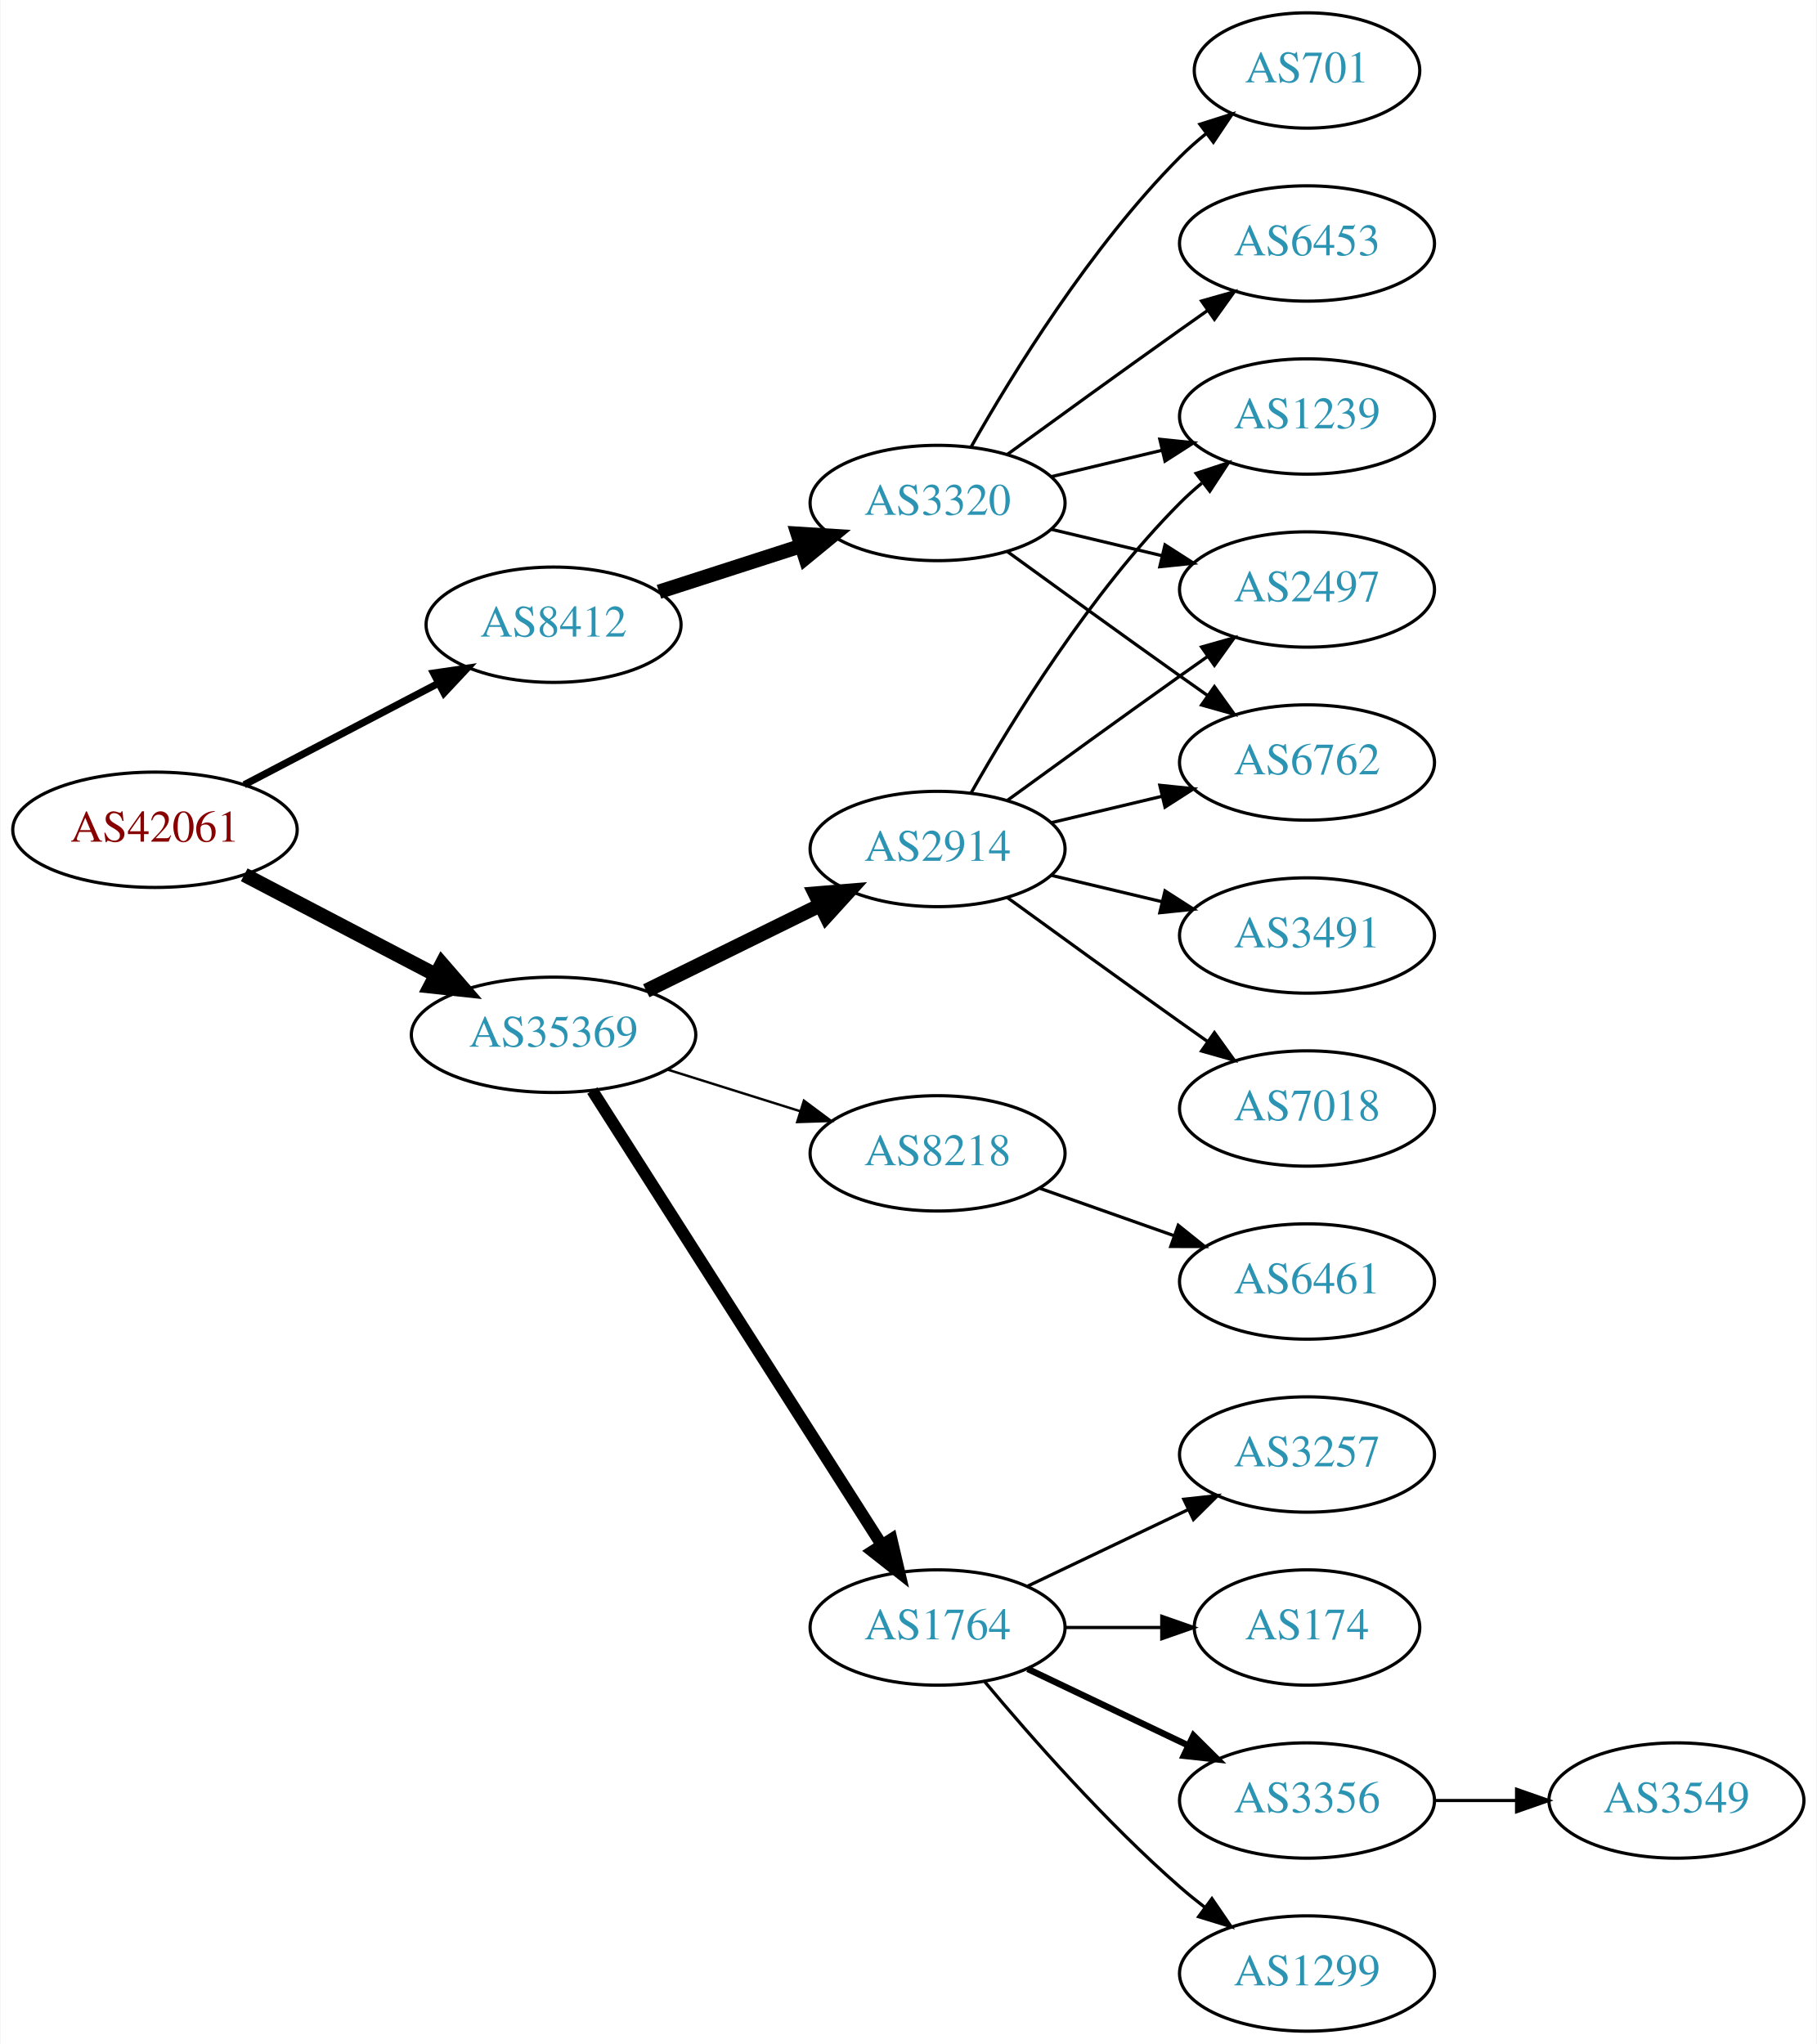
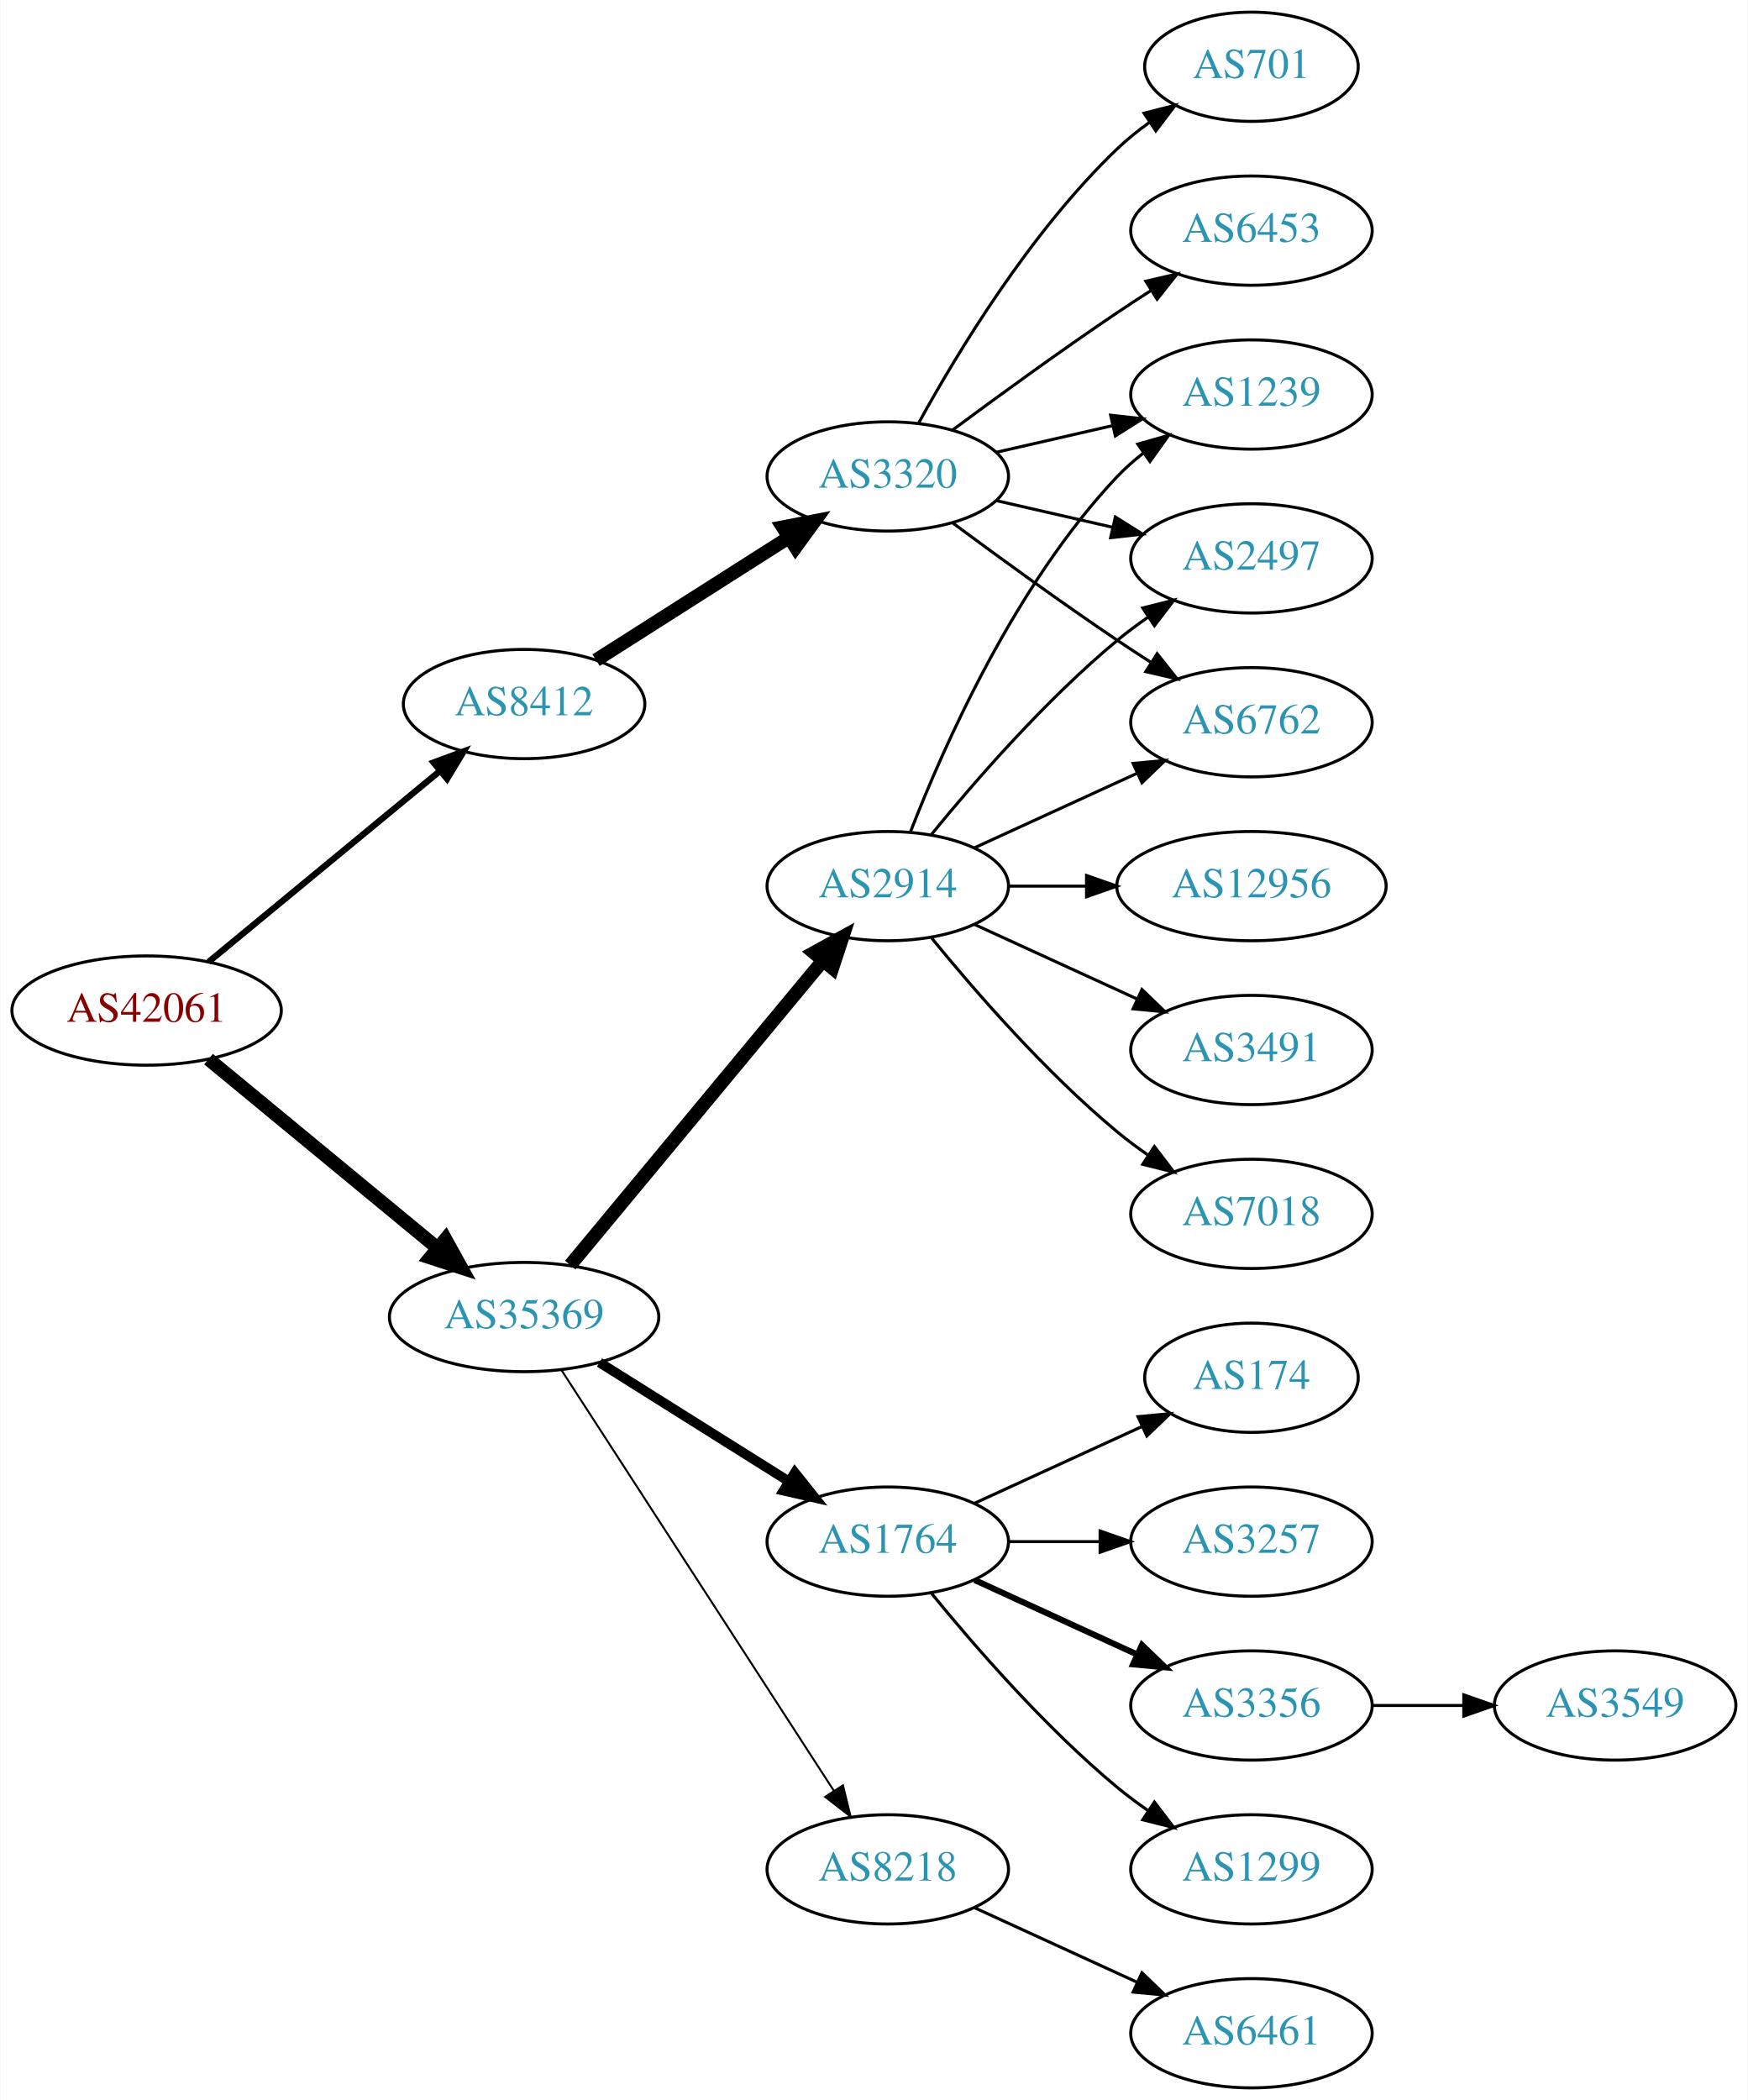
- <svg xmlns="http://www.w3.org/2000/svg" xmlns:xlink="http://www.w3.org/1999/xlink" width="567pt" height="638pt" viewBox="0.00 0.00 566.66 638.00">
-   <g id="graph0" class="graph" transform="scale(1 1) rotate(0) translate(4 634)">
-     <polygon fill="white" stroke="none" points="-4,4 -4,-634 562.663,-634 562.663,4 -4,4" />
+ <svg xmlns="http://www.w3.org/2000/svg" xmlns:xlink="http://www.w3.org/1999/xlink" width="576pt" height="692pt" viewBox="0.00 0.00 575.76 692.00">
+   <g id="graph0" class="graph" transform="scale(1 1) rotate(0) translate(4 688)">
+     <polygon fill="white" stroke="none" points="-4,4 -4,-688 571.762,-688 571.762,4 -4,4" />
    <g id="node1" class="node">
      <g id="a_node1">
        <a xlink:href="/asn/42061" xlink:title="AS42061 ~ LINZAG-AS [AT]">
-           <ellipse fill="#ffffff" stroke="black" cx="44.196" cy="-375" rx="44.393" ry="18" />
-           <text text-anchor="middle" x="44.196" y="-371.3" font-family="Times,serif" font-size="14.00" fill="#880000">AS42061</text>
+           <ellipse fill="#ffffff" stroke="black" cx="44.196" cy="-355" rx="44.393" ry="18" />
+           <text text-anchor="middle" x="44.196" y="-351.3" font-family="Times,serif" font-size="14.00" fill="#880000">AS42061</text>
        </a>
      </g>
    </g>
    <g id="node2" class="node">
      <g id="a_node2">
        <a xlink:href="/asn/8412" xlink:title="AS8412 ~ Rennweg 97-99 [AT]">
-           <ellipse fill="#ffffff" stroke="black" cx="168.588" cy="-439" rx="39.794" ry="18" />
-           <text text-anchor="middle" x="168.588" y="-435.3" font-family="Times,serif" font-size="14.00" fill="#2c94b3">AS8412</text>
+           <ellipse fill="#ffffff" stroke="black" cx="168.588" cy="-456" rx="39.794" ry="18" />
+           <text text-anchor="middle" x="168.588" y="-452.3" font-family="Times,serif" font-size="14.00" fill="#2c94b3">AS8412</text>
        </a>
      </g>
    </g>
    <g id="edge1" class="edge">
-       <path fill="none" stroke="black" stroke-width="2.25" d="M72.056,-389.045C89.834,-398.342 113.33,-410.628 132.571,-420.689" />
-       <polygon fill="black" stroke="black" stroke-width="2.25" points="131.147,-423.894 141.631,-425.427 134.391,-417.691 131.147,-423.894" />
+       <path fill="none" stroke="black" stroke-width="2.077" d="M64.59,-371.004C85.121,-387.946 117.676,-414.812 140.683,-433.798" />
+       <polygon fill="black" stroke="black" stroke-width="2.077" points="138.747,-436.738 148.688,-440.403 143.202,-431.339 138.747,-436.738" />
    </g>
    <g id="node3" class="node">
      <g id="a_node3">
        <a xlink:href="/asn/35369" xlink:title="AS35369 ~ LINZAG-TELEKOM-AS [AT]">
-           <ellipse fill="#ffffff" stroke="black" cx="168.588" cy="-311" rx="44.393" ry="18" />
-           <text text-anchor="middle" x="168.588" y="-307.3" font-family="Times,serif" font-size="14.00" fill="#2c94b3">AS35369</text>
+           <ellipse fill="#ffffff" stroke="black" cx="168.588" cy="-254" rx="44.393" ry="18" />
+           <text text-anchor="middle" x="168.588" y="-250.3" font-family="Times,serif" font-size="14.00" fill="#2c94b3">AS35369</text>
        </a>
      </g>
    </g>
    <g id="edge2" class="edge">
-       <path fill="none" stroke="black" stroke-width="4.5" d="M72.056,-360.955C89.592,-351.785 112.692,-339.706 131.783,-329.723" />
-       <polygon fill="black" stroke="black" stroke-width="4.5" points="133.754,-333.135 140.791,-325.012 130.105,-326.157 133.754,-333.135" />
+       <path fill="none" stroke="black" stroke-width="4.5" d="M64.59,-338.996C84.88,-322.252 116.917,-295.815 139.872,-276.872" />
+       <polygon fill="black" stroke="black" stroke-width="4.5" points="142.674,-279.665 147.88,-270.263 137.661,-273.591 142.674,-279.665" />
    </g>
    <g id="node4" class="node">
      <g id="a_node4">
        <a xlink:href="/asn/3320" xlink:title="AS3320 ~ DTAG [DE]">
-           <ellipse fill="#ffffff" stroke="black" cx="288.431" cy="-477" rx="39.794" ry="18" />
-           <text text-anchor="middle" x="288.431" y="-473.3" font-family="Times,serif" font-size="14.00" fill="#2c94b3">AS3320</text>
+           <ellipse fill="#ffffff" stroke="black" cx="288.431" cy="-531" rx="39.794" ry="18" />
+           <text text-anchor="middle" x="288.431" y="-527.3" font-family="Times,serif" font-size="14.00" fill="#2c94b3">AS3320</text>
        </a>
      </g>
    </g>
    <g id="edge3" class="edge">
-       <path fill="none" stroke="black" stroke-width="4.5" d="M201.478,-449.283C215.102,-453.677 231.188,-458.864 245.737,-463.555" />
-       <polygon fill="black" stroke="black" stroke-width="4.5" points="244.79,-467.387 255.515,-466.708 247.206,-459.892 244.79,-467.387" />
+       <path fill="none" stroke="black" stroke-width="4.5" d="M192.309,-470.461C210.37,-481.955 235.84,-498.165 255.879,-510.919" />
+       <polygon fill="black" stroke="black" stroke-width="4.5" points="253.827,-514.28 264.377,-516.328 258.055,-507.637 253.827,-514.28" />
    </g>
    <g id="node10" class="node">
      <g id="a_node10">
-         <a xlink:href="/asn/8218" xlink:title="AS8218 ~ legacy Neotelecoms [FR]">
-           <ellipse fill="#ffffff" stroke="black" cx="288.431" cy="-274" rx="39.794" ry="18" />
-           <text text-anchor="middle" x="288.431" y="-270.3" font-family="Times,serif" font-size="14.00" fill="#2c94b3">AS8218</text>
+         <a xlink:href="/asn/1764" xlink:title="AS1764 ~ NEXTLAYER-AS [AT]">
+           <ellipse fill="#ffffff" stroke="black" cx="288.431" cy="-180" rx="39.794" ry="18" />
+           <text text-anchor="middle" x="288.431" y="-176.3" font-family="Times,serif" font-size="14.00" fill="#2c94b3">AS1764</text>
        </a>
      </g>
    </g>
    <g id="edge9" class="edge">
-       <path fill="none" stroke="black" stroke-width="0.75" d="M203.99,-300.199C217.001,-296.114 231.953,-291.419 245.573,-287.142" />
-       <polygon fill="black" stroke="black" stroke-width="0.75" points="246.717,-290.452 255.209,-284.117 244.62,-283.773 246.717,-290.452" />
+       <path fill="none" stroke="black" stroke-width="3.214" d="M193.435,-239.025C211.399,-227.745 236.2,-212.171 255.816,-199.853" />
+       <polygon fill="black" stroke="black" stroke-width="3.214" points="257.814,-202.731 264.421,-194.449 254.091,-196.803 257.814,-202.731" />
    </g>
    <g id="node11" class="node">
      <g id="a_node11">
        <a xlink:href="/asn/2914" xlink:title="AS2914 ~ NTT America, Inc. [US]">
-           <ellipse fill="#ffffff" stroke="black" cx="288.431" cy="-369" rx="39.794" ry="18" />
-           <text text-anchor="middle" x="288.431" y="-365.3" font-family="Times,serif" font-size="14.00" fill="#2c94b3">AS2914</text>
+           <ellipse fill="#ffffff" stroke="black" cx="288.431" cy="-396" rx="39.794" ry="18" />
+           <text text-anchor="middle" x="288.431" y="-392.3" font-family="Times,serif" font-size="14.00" fill="#2c94b3">AS2914</text>
        </a>
      </g>
    </g>
    <g id="edge10" class="edge">
-       <path fill="none" stroke="black" stroke-width="4.5" d="M197.515,-324.745C213.71,-332.716 234.271,-342.836 251.643,-351.386" />
-       <polygon fill="black" stroke="black" stroke-width="4.5" points="250.207,-355.068 260.918,-355.951 253.685,-348.002 250.207,-355.068" />
+       <path fill="none" stroke="black" stroke-width="4.5" d="M183.803,-271.129C204.529,-296.104 243.16,-342.654 266.951,-371.322" />
+       <polygon fill="black" stroke="black" stroke-width="4.5" points="264.116,-374.071 273.532,-379.252 270.176,-369.042 264.116,-374.071" />
    </g>
    <g id="node12" class="node">
      <g id="a_node12">
-         <a xlink:href="/asn/1764" xlink:title="AS1764 ~ NEXTLAYER-AS [AT]">
-           <ellipse fill="#ffffff" stroke="black" cx="288.431" cy="-126" rx="39.794" ry="18" />
-           <text text-anchor="middle" x="288.431" y="-122.3" font-family="Times,serif" font-size="14.00" fill="#2c94b3">AS1764</text>
+         <a xlink:href="/asn/8218" xlink:title="AS8218 ~ legacy Neotelecoms [FR]">
+           <ellipse fill="#ffffff" stroke="black" cx="288.431" cy="-72" rx="39.794" ry="18" />
+           <text text-anchor="middle" x="288.431" y="-68.3" font-family="Times,serif" font-size="14.00" fill="#2c94b3">AS8218</text>
        </a>
      </g>
    </g>
    <g id="edge11" class="edge">
-       <path fill="none" stroke="black" stroke-width="3.75" d="M180.675,-293.596C201.521,-260.87 246.648,-190.024 271.021,-151.761" />
-       <polygon fill="black" stroke="black" stroke-width="3.75" points="274.039,-153.538 276.46,-143.223 268.135,-149.777 274.039,-153.538" />
+       <path fill="none" stroke="black" stroke-width="0.643" d="M180.887,-236.549C201.74,-204.343 246.362,-135.428 270.721,-97.808" />
+       <polygon fill="black" stroke="black" stroke-width="0.643" points="273.669,-99.695 276.166,-89.398 267.793,-95.89 273.669,-99.695" />
    </g>
    <g id="node5" class="node">
      <g id="a_node5">
        <a xlink:href="/asn/6762" xlink:title="AS6762 ~ TELECOM ITALIA SPARKLE S.p.A. [IT]">
-           <ellipse fill="#ffffff" stroke="black" cx="403.724" cy="-396" rx="39.794" ry="18" />
-           <text text-anchor="middle" x="403.724" y="-392.3" font-family="Times,serif" font-size="14.00" fill="#2c94b3">AS6762</text>
+           <ellipse fill="#ffffff" stroke="black" cx="408.273" cy="-450" rx="39.794" ry="18" />
+           <text text-anchor="middle" x="408.273" y="-446.3" font-family="Times,serif" font-size="14.00" fill="#2c94b3">AS6762</text>
        </a>
      </g>
    </g>
    <g id="edge4" class="edge">
-       <path fill="none" stroke="black" d="M310.279,-461.778C325.213,-450.909 345.827,-435.975 364.077,-423 366.898,-420.995 369.841,-418.915 372.789,-416.841" />
-       <polygon fill="black" stroke="black" points="374.835,-419.681 381.013,-411.074 370.816,-413.95 374.835,-419.681" />
+       <path fill="none" stroke="black" d="M309.761,-515.723C324.623,-504.696 345.368,-489.593 364.077,-477 367.626,-474.611 371.377,-472.161 375.125,-469.758" />
+       <polygon fill="black" stroke="black" points="377.193,-472.591 383.774,-464.288 373.451,-466.675 377.193,-472.591" />
    </g>
    <g id="node6" class="node">
      <g id="a_node6">
        <a xlink:href="/asn/1239" xlink:title="AS1239 ~ Sprint [US]">
-           <ellipse fill="#ffffff" stroke="black" cx="403.724" cy="-504" rx="39.794" ry="18" />
-           <text text-anchor="middle" x="403.724" y="-500.3" font-family="Times,serif" font-size="14.00" fill="#2c94b3">AS1239</text>
+           <ellipse fill="#ffffff" stroke="black" cx="408.273" cy="-558" rx="39.794" ry="18" />
+           <text text-anchor="middle" x="408.273" y="-554.3" font-family="Times,serif" font-size="14.00" fill="#2c94b3">AS1239</text>
        </a>
      </g>
    </g>
    <g id="edge5" class="edge">
-       <path fill="none" stroke="black" d="M324.038,-485.248C334.909,-487.838 347.064,-490.735 358.506,-493.462" />
-       <polygon fill="black" stroke="black" points="357.789,-496.889 368.328,-495.803 359.412,-490.08 357.789,-496.889" />
+       <path fill="none" stroke="black" d="M324.15,-538.955C336.15,-541.704 349.771,-544.825 362.463,-547.733" />
+       <polygon fill="black" stroke="black" points="361.866,-551.187 372.395,-550.009 363.429,-544.364 361.866,-551.187" />
    </g>
    <g id="node7" class="node">
      <g id="a_node7">
        <a xlink:href="/asn/701" xlink:title="AS701 ~ UUNET [US]">
-           <ellipse fill="#ffffff" stroke="black" cx="403.724" cy="-612" rx="35.194" ry="18" />
-           <text text-anchor="middle" x="403.724" y="-608.3" font-family="Times,serif" font-size="14.00" fill="#2c94b3">AS701</text>
+           <ellipse fill="#ffffff" stroke="black" cx="408.273" cy="-666" rx="35.194" ry="18" />
+           <text text-anchor="middle" x="408.273" y="-662.3" font-family="Times,serif" font-size="14.00" fill="#2c94b3">AS701</text>
        </a>
      </g>
    </g>
    <g id="edge6" class="edge">
-       <path fill="none" stroke="black" d="M298.891,-494.49C311.672,-517.096 336.105,-556.886 364.077,-585 366.578,-587.513 369.338,-589.949 372.199,-592.261" />
-       <polygon fill="black" stroke="black" points="370.298,-595.21 380.396,-598.413 374.5,-589.611 370.298,-595.21" />
+       <path fill="none" stroke="black" d="M298.672,-548.713C311.218,-571.561 335.394,-611.611 364.077,-639 367.331,-642.107 370.998,-645.046 374.785,-647.76" />
+       <polygon fill="black" stroke="black" points="372.887,-650.701 383.153,-653.322 376.762,-644.872 372.887,-650.701" />
    </g>
    <g id="node8" class="node">
      <g id="a_node8">
        <a xlink:href="/asn/6453" xlink:title="AS6453 ~ TATA COMMUNICATIONS (AMERICA) INC [US]">
-           <ellipse fill="#ffffff" stroke="black" cx="403.724" cy="-558" rx="39.794" ry="18" />
-           <text text-anchor="middle" x="403.724" y="-554.3" font-family="Times,serif" font-size="14.00" fill="#2c94b3">AS6453</text>
+           <ellipse fill="#ffffff" stroke="black" cx="408.273" cy="-612" rx="39.794" ry="18" />
+           <text text-anchor="middle" x="408.273" y="-608.3" font-family="Times,serif" font-size="14.00" fill="#2c94b3">AS6453</text>
        </a>
      </g>
    </g>
    <g id="edge7" class="edge">
-       <path fill="none" stroke="black" d="M310.279,-492.222C325.213,-503.091 345.827,-518.025 364.077,-531 366.898,-533.005 369.841,-535.085 372.789,-537.159" />
-       <polygon fill="black" stroke="black" points="370.816,-540.05 381.013,-542.926 374.835,-534.319 370.816,-540.05" />
+       <path fill="none" stroke="black" d="M309.761,-546.277C324.623,-557.304 345.368,-572.407 364.077,-585 367.626,-587.389 371.377,-589.839 375.125,-592.242" />
+       <polygon fill="black" stroke="black" points="373.451,-595.325 383.774,-597.712 377.193,-589.409 373.451,-595.325" />
    </g>
    <g id="node9" class="node">
      <g id="a_node9">
        <a xlink:href="/asn/2497" xlink:title="AS2497 ~ Internet Initiative Japan Inc. [JP]">
-           <ellipse fill="#ffffff" stroke="black" cx="403.724" cy="-450" rx="39.794" ry="18" />
-           <text text-anchor="middle" x="403.724" y="-446.3" font-family="Times,serif" font-size="14.00" fill="#2c94b3">AS2497</text>
+           <ellipse fill="#ffffff" stroke="black" cx="408.273" cy="-504" rx="39.794" ry="18" />
+           <text text-anchor="middle" x="408.273" y="-500.3" font-family="Times,serif" font-size="14.00" fill="#2c94b3">AS2497</text>
        </a>
      </g>
    </g>
    <g id="edge8" class="edge">
-       <path fill="none" stroke="black" d="M324.038,-468.752C334.909,-466.162 347.064,-463.265 358.506,-460.538" />
-       <polygon fill="black" stroke="black" points="359.412,-463.92 368.328,-458.197 357.789,-457.111 359.412,-463.92" />
+       <path fill="none" stroke="black" d="M324.15,-523.045C336.15,-520.296 349.771,-517.175 362.463,-514.267" />
+       <polygon fill="black" stroke="black" points="363.429,-517.636 372.395,-511.991 361.866,-510.813 363.429,-517.636" />
    </g>
    <g id="node13" class="node">
      <g id="a_node13">
-         <a xlink:href="/asn/6461" xlink:title="AS6461 ~ Zayo Bandwidth [US]">
-           <ellipse fill="#ffffff" stroke="black" cx="403.724" cy="-234" rx="39.794" ry="18" />
-           <text text-anchor="middle" x="403.724" y="-230.3" font-family="Times,serif" font-size="14.00" fill="#2c94b3">AS6461</text>
+         <a xlink:href="/asn/174" xlink:title="AS174 ~ Cogent Communications [US]">
+           <ellipse fill="#ffffff" stroke="black" cx="408.273" cy="-234" rx="35.194" ry="18" />
+           <text text-anchor="middle" x="408.273" y="-230.3" font-family="Times,serif" font-size="14.00" fill="#2c94b3">AS174</text>
        </a>
      </g>
    </g>
    <g id="edge12" class="edge">
-       <path fill="none" stroke="black" d="M320.389,-263.07C333.252,-258.528 348.358,-253.195 362.095,-248.345" />
-       <polygon fill="black" stroke="black" points="363.539,-251.547 371.803,-244.917 361.209,-244.946 363.539,-251.547" />
-     </g>
-     <g id="edge18" class="edge">
-       <path fill="none" stroke="black" d="M324.038,-377.248C334.909,-379.838 347.064,-382.735 358.506,-385.462" />
-       <polygon fill="black" stroke="black" points="357.789,-388.889 368.328,-387.803 359.412,-382.08 357.789,-388.889" />
-     </g>
-     <g id="edge21" class="edge">
-       <path fill="none" stroke="black" d="M298.891,-386.49C311.672,-409.096 336.105,-448.886 364.077,-477 366.188,-479.121 368.484,-481.188 370.87,-483.171" />
-       <polygon fill="black" stroke="black" points="369.122,-486.242 379.185,-489.556 373.385,-480.69 369.122,-486.242" />
+       <path fill="none" stroke="black" d="M317.06,-192.661C333.476,-200.183 354.457,-209.798 372.054,-217.861" />
+       <polygon fill="black" stroke="black" points="370.883,-221.174 381.432,-222.158 373.799,-214.811 370.883,-221.174" />
+     </g>
+     <g id="node14" class="node">
+       <g id="a_node14">
+         <a xlink:href="/asn/3257" xlink:title="AS3257 ~ GTT [DE]">
+           <ellipse fill="#ffffff" stroke="black" cx="408.273" cy="-180" rx="39.794" ry="18" />
+           <text text-anchor="middle" x="408.273" y="-176.3" font-family="Times,serif" font-size="14.00" fill="#2c94b3">AS3257</text>
+         </a>
+       </g>
+     </g>
+     <g id="edge13" class="edge">
+       <path fill="none" stroke="black" d="M328.343,-180C337.897,-180 348.246,-180 358.209,-180" />
+       <polygon fill="black" stroke="black" points="358.402,-183.5 368.402,-180 358.402,-176.5 358.402,-183.5" />
+     </g>
+     <g id="node15" class="node">
+       <g id="a_node15">
+         <a xlink:href="/asn/3356" xlink:title="AS3356 ~ Level 3 Parent, LLC [US]">
+           <ellipse fill="#ffffff" stroke="black" cx="408.273" cy="-126" rx="39.794" ry="18" />
+           <text text-anchor="middle" x="408.273" y="-122.3" font-family="Times,serif" font-size="14.00" fill="#2c94b3">AS3356</text>
+         </a>
+       </g>
+     </g>
+     <g id="edge14" class="edge">
+       <path fill="none" stroke="black" stroke-width="2" d="M317.06,-167.339C333.017,-160.027 353.287,-150.739 370.57,-142.819" />
+       <polygon fill="black" stroke="black" stroke-width="2" points="372.185,-145.929 379.818,-138.581 369.269,-139.565 372.185,-145.929" />
+     </g>
+     <g id="node16" class="node">
+       <g id="a_node16">
+         <a xlink:href="/asn/1299" xlink:title="AS1299 ~ Telia Carrier [EU]">
+           <ellipse fill="#ffffff" stroke="black" cx="408.273" cy="-72" rx="39.794" ry="18" />
+           <text text-anchor="middle" x="408.273" y="-68.3" font-family="Times,serif" font-size="14.00" fill="#2c94b3">AS1299</text>
+         </a>
+       </g>
+     </g>
+     <g id="edge15" class="edge">
+       <path fill="none" stroke="black" d="M302.85,-162.935C316.964,-145.625 340.379,-118.655 364.077,-99 367.294,-96.332 370.794,-93.73 374.365,-91.259" />
+       <polygon fill="black" stroke="black" points="376.288,-94.183 382.721,-85.764 372.442,-88.334 376.288,-94.183" />
+     </g>
+     <g id="edge17" class="edge">
+       <path fill="none" stroke="black" d="M317.06,-408.661C333.017,-415.973 353.287,-425.261 370.57,-433.181" />
+       <polygon fill="black" stroke="black" points="369.269,-436.435 379.818,-437.419 372.185,-430.071 369.269,-436.435" />
+     </g>
+     <g id="edge19" class="edge">
+       <path fill="none" stroke="black" d="M295.954,-413.994C306.704,-441.728 330.362,-495.429 364.077,-531 366.663,-533.728 369.581,-536.294 372.649,-538.677" />
+       <polygon fill="black" stroke="black" points="370.803,-541.658 380.997,-544.543 374.827,-535.93 370.803,-541.658" />
    </g>
    <g id="edge20" class="edge">
-       <path fill="none" stroke="black" d="M310.279,-384.222C325.213,-395.091 345.827,-410.025 364.077,-423 366.898,-425.005 369.841,-427.085 372.789,-429.159" />
-       <polygon fill="black" stroke="black" points="370.816,-432.05 381.013,-434.926 374.835,-426.319 370.816,-432.05" />
+       <path fill="none" stroke="black" d="M302.85,-413.065C316.964,-430.375 340.379,-457.345 364.077,-477 367.294,-479.668 370.794,-482.27 374.365,-484.741" />
+       <polygon fill="black" stroke="black" points="372.442,-487.666 382.721,-490.236 376.288,-481.817 372.442,-487.666" />
+     </g>
+     <g id="node17" class="node">
+       <g id="a_node17">
+         <a xlink:href="/asn/7018" xlink:title="AS7018 ~ AT&amp;T Services, Inc. [US]">
+           <ellipse fill="#ffffff" stroke="black" cx="408.273" cy="-288" rx="39.794" ry="18" />
+           <text text-anchor="middle" x="408.273" y="-284.3" font-family="Times,serif" font-size="14.00" fill="#2c94b3">AS7018</text>
+         </a>
+       </g>
+     </g>
+     <g id="edge16" class="edge">
+       <path fill="none" stroke="black" d="M302.85,-378.935C316.964,-361.625 340.379,-334.655 364.077,-315 367.294,-312.332 370.794,-309.73 374.365,-307.259" />
+       <polygon fill="black" stroke="black" points="376.288,-310.183 382.721,-301.764 372.442,-304.334 376.288,-310.183" />
    </g>
    <g id="node18" class="node">
      <g id="a_node18">
-         <a xlink:href="/asn/3491" xlink:title="AS3491 ~ PCCW Global, Inc. [US]">
-           <ellipse fill="#ffffff" stroke="black" cx="403.724" cy="-342" rx="39.794" ry="18" />
-           <text text-anchor="middle" x="403.724" y="-338.3" font-family="Times,serif" font-size="14.00" fill="#2c94b3">AS3491</text>
-         </a>
-       </g>
-     </g>
-     <g id="edge17" class="edge">
-       <path fill="none" stroke="black" d="M324.038,-360.752C334.909,-358.162 347.064,-355.265 358.506,-352.538" />
-       <polygon fill="black" stroke="black" points="359.412,-355.92 368.328,-350.197 357.789,-349.111 359.412,-355.92" />
+         <a xlink:href="/asn/12956" xlink:title="AS12956 ~ TELXIUS [ES]">
+           <ellipse fill="#ffffff" stroke="black" cx="408.273" cy="-396" rx="44.393" ry="18" />
+           <text text-anchor="middle" x="408.273" y="-392.3" font-family="Times,serif" font-size="14.00" fill="#2c94b3">AS12956</text>
+         </a>
+       </g>
+     </g>
+     <g id="edge18" class="edge">
+       <path fill="none" stroke="black" d="M328.343,-396C336.446,-396 345.121,-396 353.648,-396" />
+       <polygon fill="black" stroke="black" points="353.925,-399.5 363.925,-396 353.925,-392.5 353.925,-399.5" />
    </g>
    <g id="node19" class="node">
      <g id="a_node19">
-         <a xlink:href="/asn/7018" xlink:title="AS7018 ~ AT&amp;T Services, Inc. [US]">
-           <ellipse fill="#ffffff" stroke="black" cx="403.724" cy="-288" rx="39.794" ry="18" />
-           <text text-anchor="middle" x="403.724" y="-284.3" font-family="Times,serif" font-size="14.00" fill="#2c94b3">AS7018</text>
-         </a>
-       </g>
-     </g>
-     <g id="edge19" class="edge">
-       <path fill="none" stroke="black" d="M310.279,-353.778C325.213,-342.909 345.827,-327.975 364.077,-315 366.898,-312.995 369.841,-310.915 372.789,-308.841" />
-       <polygon fill="black" stroke="black" points="374.835,-311.681 381.013,-303.074 370.816,-305.95 374.835,-311.681" />
-     </g>
-     <g id="node14" class="node">
-       <g id="a_node14">
-         <a xlink:href="/asn/1299" xlink:title="AS1299 ~ Telia Carrier [EU]">
-           <ellipse fill="#ffffff" stroke="black" cx="403.724" cy="-18" rx="39.794" ry="18" />
-           <text text-anchor="middle" x="403.724" y="-14.3" font-family="Times,serif" font-size="14.00" fill="#2c94b3">AS1299</text>
-         </a>
-       </g>
-     </g>
-     <g id="edge13" class="edge">
-       <path fill="none" stroke="black" d="M303.061,-109.183C317.343,-92.071 340.89,-65.255 364.077,-45 366.543,-42.846 369.182,-40.706 371.879,-38.628" />
-       <polygon fill="black" stroke="black" points="374.052,-41.375 380.033,-32.63 369.904,-35.736 374.052,-41.375" />
-     </g>
-     <g id="node15" class="node">
-       <g id="a_node15">
-         <a xlink:href="/asn/3257" xlink:title="AS3257 ~ GTT [DE]">
-           <ellipse fill="#ffffff" stroke="black" cx="403.724" cy="-180" rx="39.794" ry="18" />
-           <text text-anchor="middle" x="403.724" y="-176.3" font-family="Times,serif" font-size="14.00" fill="#2c94b3">AS3257</text>
-         </a>
-       </g>
-     </g>
-     <g id="edge14" class="edge">
-       <path fill="none" stroke="black" d="M316.567,-138.934C331.561,-146.081 350.382,-155.052 366.605,-162.785" />
-       <polygon fill="black" stroke="black" points="365.276,-166.028 375.809,-167.171 368.288,-159.709 365.276,-166.028" />
-     </g>
-     <g id="node16" class="node">
-       <g id="a_node16">
-         <a xlink:href="/asn/174" xlink:title="AS174 ~ Cogent Communications [US]">
-           <ellipse fill="#ffffff" stroke="black" cx="403.724" cy="-126" rx="35.194" ry="18" />
-           <text text-anchor="middle" x="403.724" y="-122.3" font-family="Times,serif" font-size="14.00" fill="#2c94b3">AS174</text>
-         </a>
-       </g>
-     </g>
-     <g id="edge15" class="edge">
-       <path fill="none" stroke="black" d="M328.103,-126C337.808,-126 348.299,-126 358.262,-126" />
-       <polygon fill="black" stroke="black" points="358.398,-129.5 368.398,-126 358.398,-122.5 358.398,-129.5" />
-     </g>
-     <g id="node17" class="node">
-       <g id="a_node17">
-         <a xlink:href="/asn/3356" xlink:title="AS3356 ~ Level 3 Parent, LLC [US]">
-           <ellipse fill="#ffffff" stroke="black" cx="403.724" cy="-72" rx="39.794" ry="18" />
-           <text text-anchor="middle" x="403.724" y="-68.3" font-family="Times,serif" font-size="14.00" fill="#2c94b3">AS3356</text>
-         </a>
-       </g>
-     </g>
-     <g id="edge16" class="edge">
-       <path fill="none" stroke="black" stroke-width="2" d="M316.567,-113.066C331.561,-105.919 350.382,-96.948 366.605,-89.215" />
-       <polygon fill="black" stroke="black" stroke-width="2" points="368.288,-92.291 375.809,-84.829 365.276,-85.972 368.288,-92.291" />
+         <a xlink:href="/asn/3491" xlink:title="AS3491 ~ PCCW Global, Inc. [US]">
+           <ellipse fill="#ffffff" stroke="black" cx="408.273" cy="-342" rx="39.794" ry="18" />
+           <text text-anchor="middle" x="408.273" y="-338.3" font-family="Times,serif" font-size="14.00" fill="#2c94b3">AS3491</text>
+         </a>
+       </g>
+     </g>
+     <g id="edge21" class="edge">
+       <path fill="none" stroke="black" d="M317.06,-383.339C333.017,-376.027 353.287,-366.739 370.57,-358.819" />
+       <polygon fill="black" stroke="black" points="372.185,-361.929 379.818,-354.581 369.269,-355.565 372.185,-361.929" />
    </g>
    <g id="node20" class="node">
      <g id="a_node20">
+         <a xlink:href="/asn/6461" xlink:title="AS6461 ~ Zayo Bandwidth [US]">
+           <ellipse fill="#ffffff" stroke="black" cx="408.273" cy="-18" rx="39.794" ry="18" />
+           <text text-anchor="middle" x="408.273" y="-14.3" font-family="Times,serif" font-size="14.00" fill="#2c94b3">AS6461</text>
+         </a>
+       </g>
+     </g>
+     <g id="edge22" class="edge">
+       <path fill="none" stroke="black" d="M317.06,-59.339C333.017,-52.027 353.287,-42.739 370.57,-34.819" />
+       <polygon fill="black" stroke="black" points="372.185,-37.929 379.818,-30.581 369.269,-31.565 372.185,-37.929" />
+     </g>
+     <g id="node21" class="node">
+       <g id="a_node21">
        <a xlink:href="/asn/3549" xlink:title="AS3549 ~ Level 3 Parent, LLC [US]">
-           <ellipse fill="#ffffff" stroke="black" cx="519.017" cy="-72" rx="39.794" ry="18" />
-           <text text-anchor="middle" x="519.017" y="-68.3" font-family="Times,serif" font-size="14.00" fill="#2c94b3">AS3549</text>
-         </a>
-       </g>
-     </g>
-     <g id="edge22" class="edge">
-       <path fill="none" stroke="black" d="M443.396,-72C451.599,-72 460.363,-72 468.895,-72" />
-       <polygon fill="black" stroke="black" points="469.134,-75.5 479.134,-72 469.134,-68.5 469.134,-75.5" />
+           <ellipse fill="#ffffff" stroke="black" cx="528.116" cy="-126" rx="39.794" ry="18" />
+           <text text-anchor="middle" x="528.116" y="-122.3" font-family="Times,serif" font-size="14.00" fill="#2c94b3">AS3549</text>
+         </a>
+       </g>
+     </g>
+     <g id="edge23" class="edge">
+       <path fill="none" stroke="black" d="M448.186,-126C457.739,-126 468.089,-126 478.052,-126" />
+       <polygon fill="black" stroke="black" points="478.244,-129.5 488.244,-126 478.244,-122.5 478.244,-129.5" />
    </g>
  </g>
</svg>
